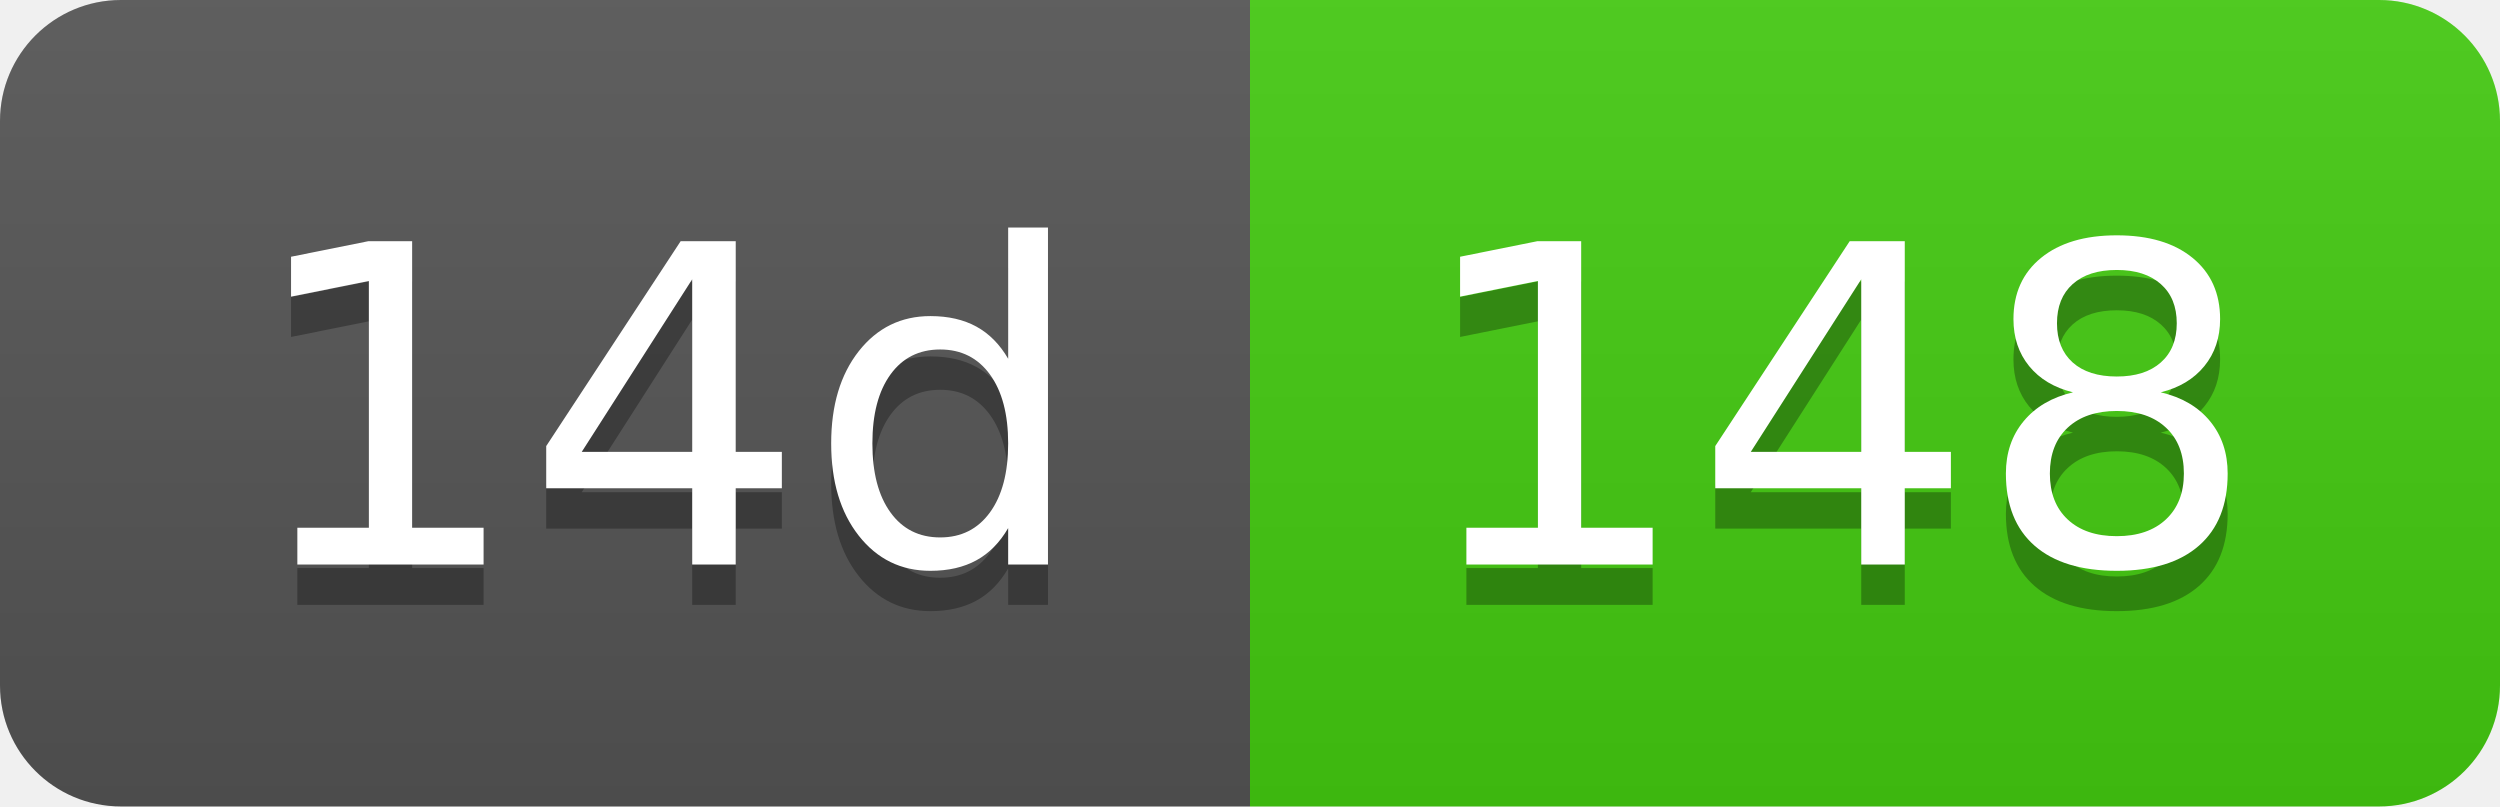
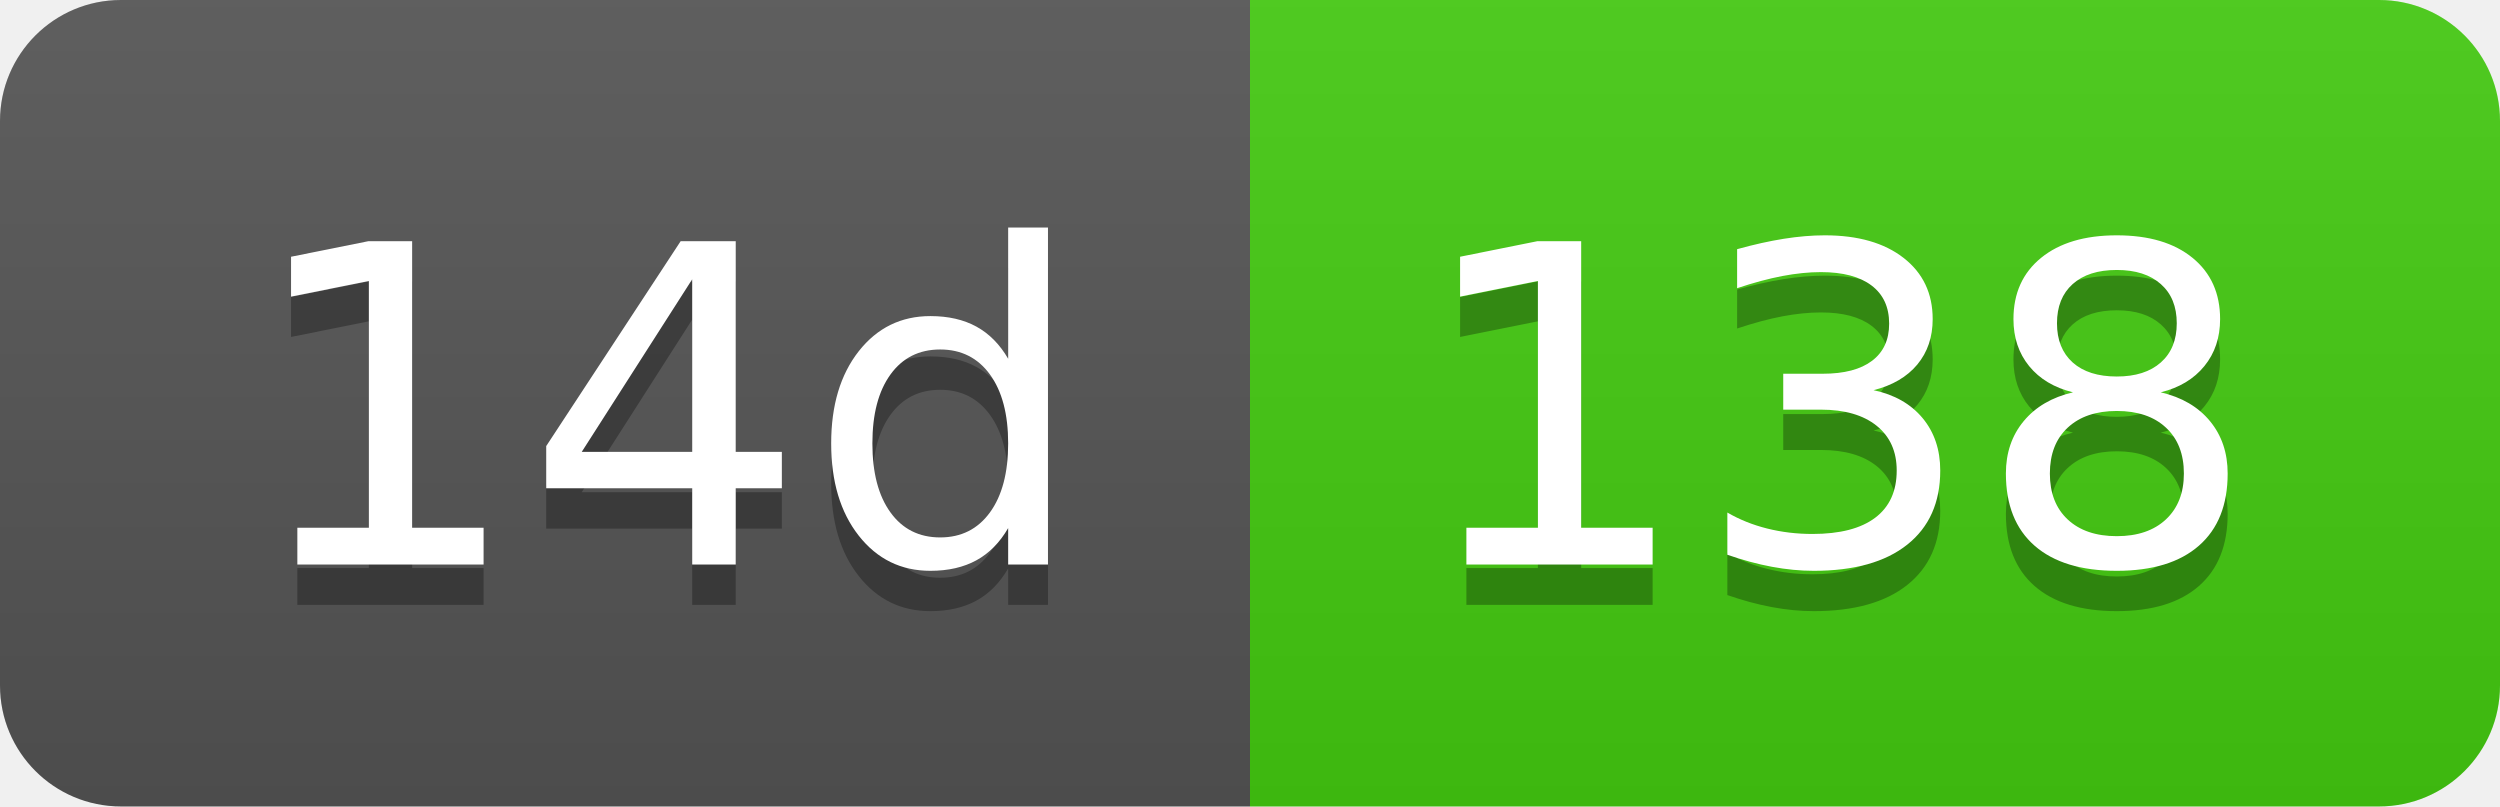
- <svg xmlns="http://www.w3.org/2000/svg" width="62" height="20" role="img" aria-label="14d: 148">
+ <svg xmlns="http://www.w3.org/2000/svg" width="62" height="20" role="img" aria-label="14d: 138">
  <linearGradient id="s" x2="0" y2="100%">
    <stop offset="0" stop-color="#bbb" stop-opacity=".1" />
    <stop offset="1" stop-opacity=".1" />
  </linearGradient>
  <clipPath id="r">
    <rect width="62" height="20" rx="3" fill="#fff" />
  </clipPath>
  <g clip-path="url(#r)">
    <rect width="31" height="20" fill="#555" />
    <rect x="31" width="31" height="20" fill="#4c1" />
    <rect width="62" height="20" fill="url(#s)" />
  </g>
  <g fill="#fff" text-anchor="middle" font-family="Verdana,Geneva,DejaVu Sans,sans-serif" text-rendering="geometricPrecision" font-size="110">
    <text aria-hidden="true" x="165" y="150" fill="#010101" fill-opacity=".3" transform="scale(.1)" textLength="210">14d</text>
    <text x="165" y="140" transform="scale(.1)" fill="#fff" textLength="210">14d</text>
-     <text aria-hidden="true" x="455" y="150" fill="#010101" fill-opacity=".3" transform="scale(.1)" textLength="210">148</text>
-     <text x="455" y="140" transform="scale(.1)" fill="#fff" textLength="210">148</text>
+     <text aria-hidden="true" x="455" y="150" fill="#010101" fill-opacity=".3" transform="scale(.1)" textLength="210">138</text>
+     <text x="455" y="140" transform="scale(.1)" fill="#fff" textLength="210">138</text>
  </g>
</svg>
